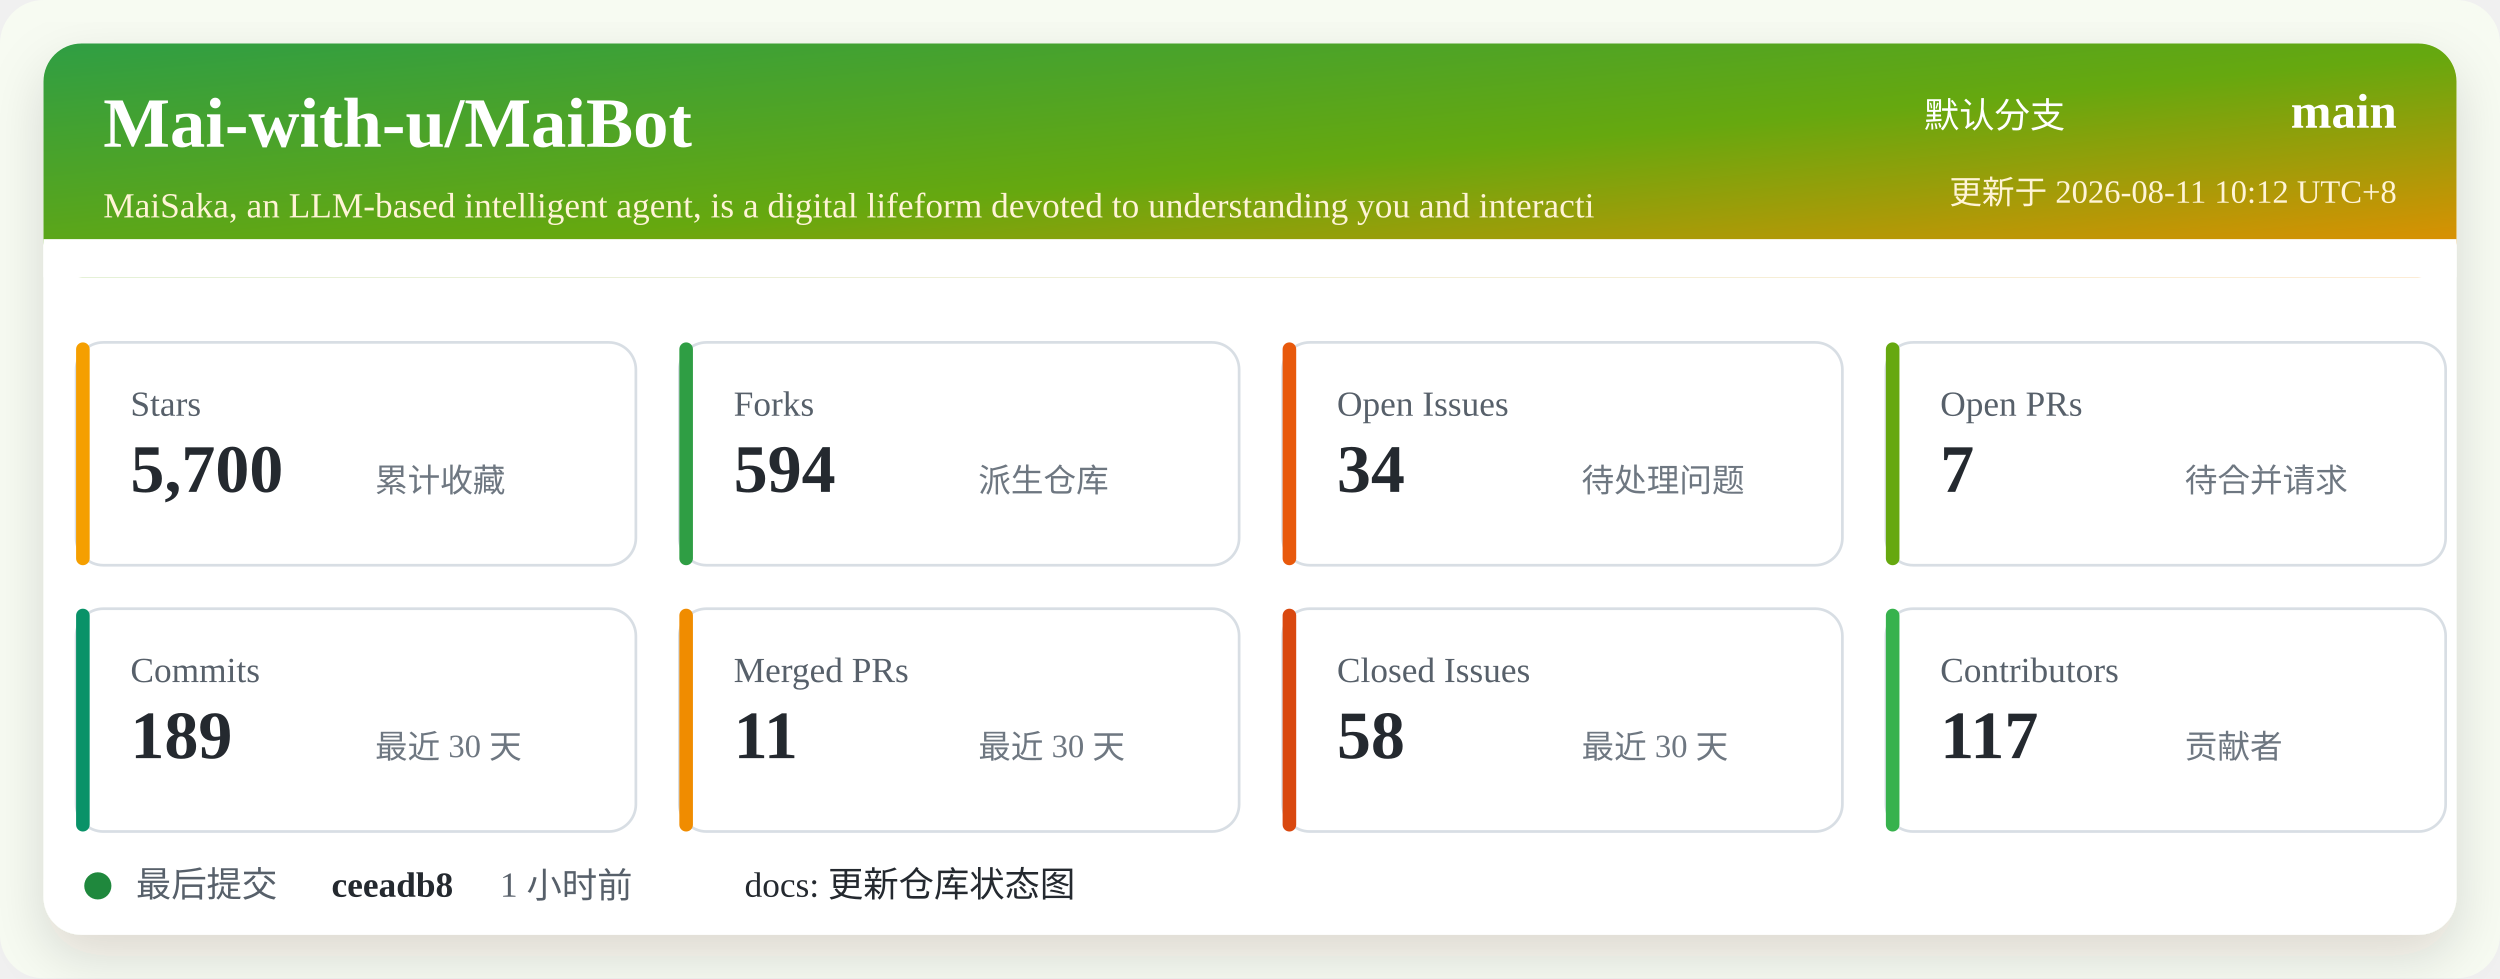
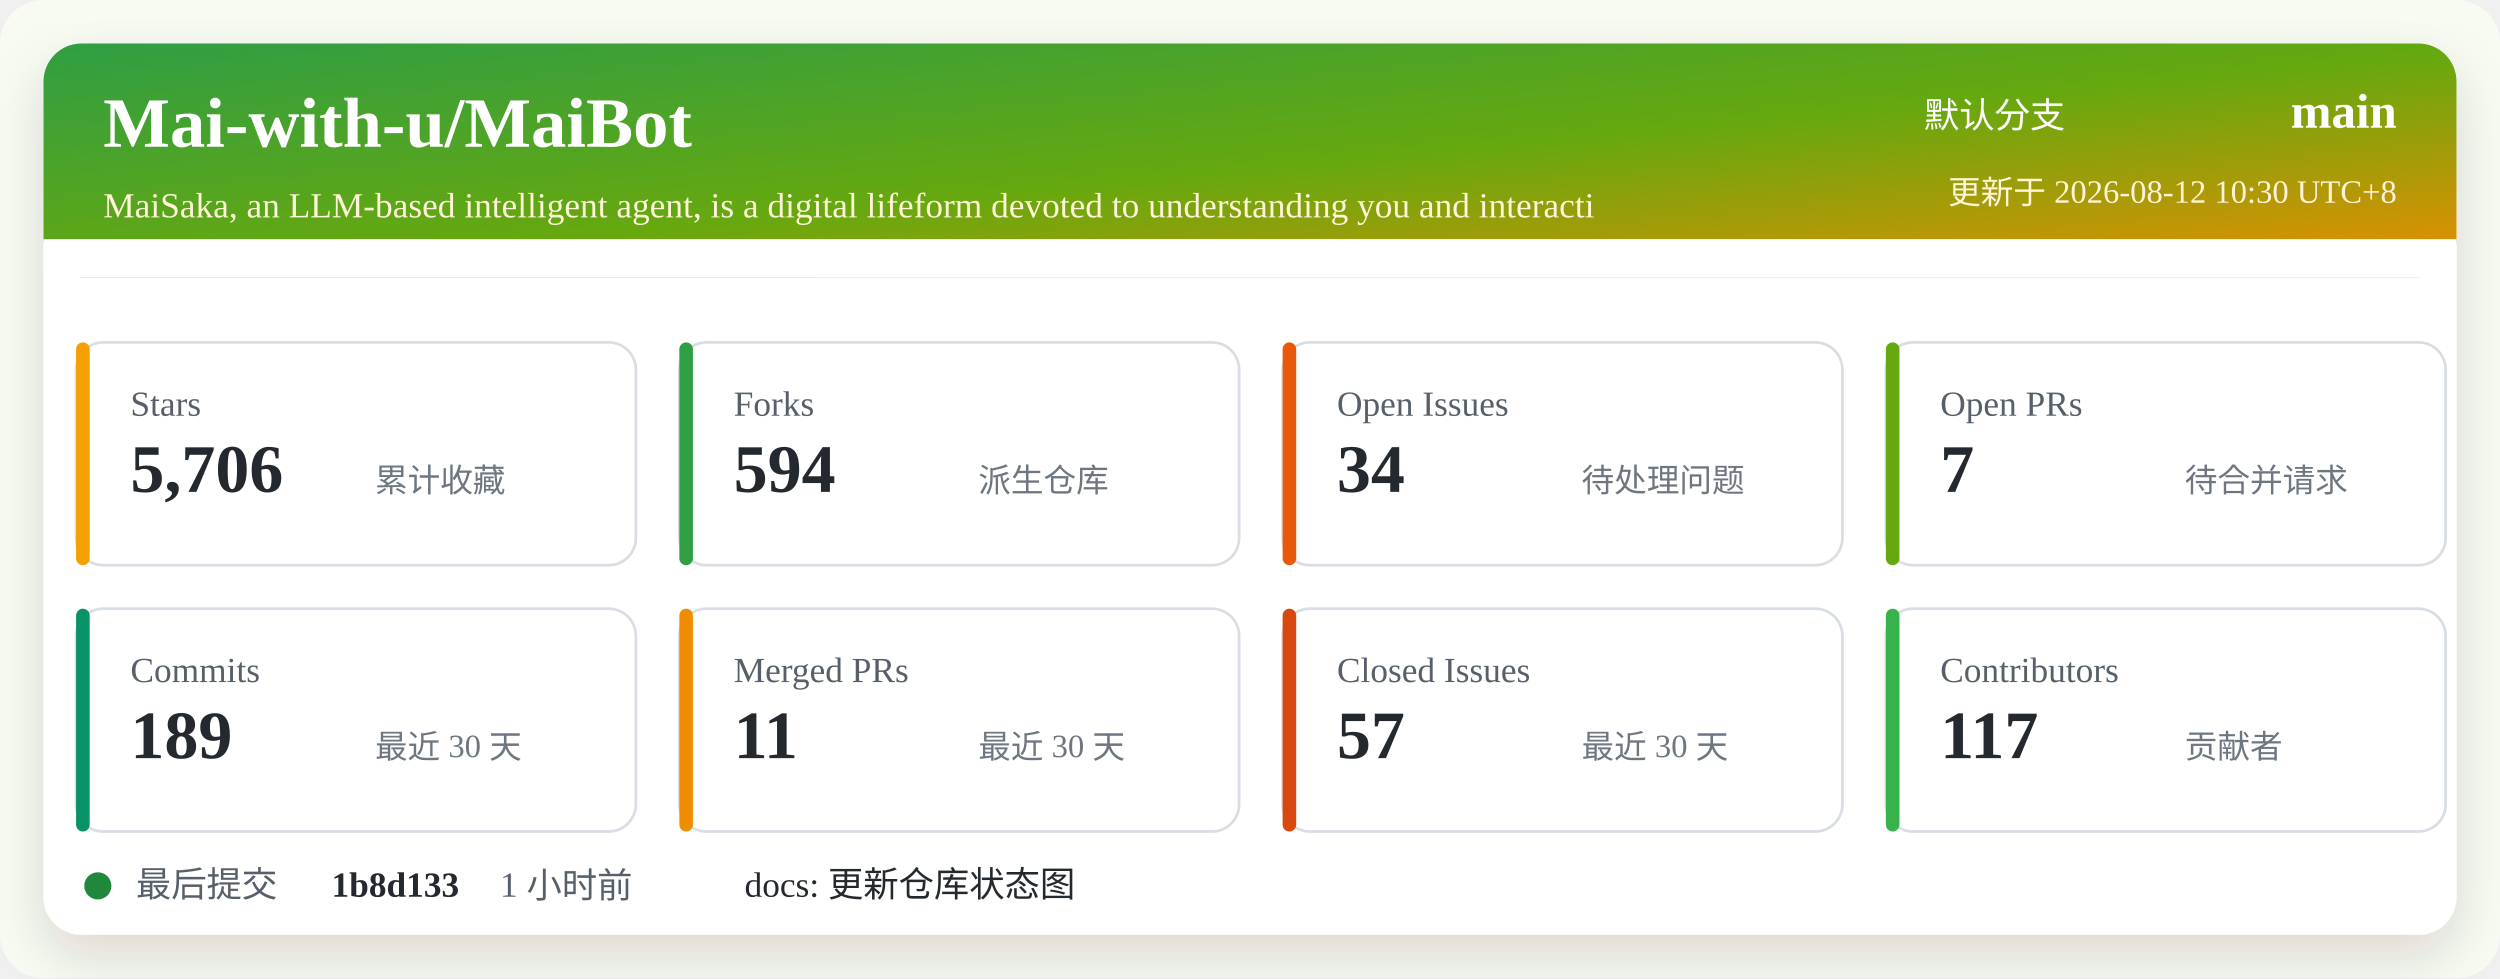
<svg xmlns="http://www.w3.org/2000/svg" width="920" height="360" viewBox="0 0 920 360" role="img" aria-labelledby="title desc">
  <defs>
    <linearGradient id="header" x1="0" x2="1" y1="0" y2="1">
      <stop offset="0%" stop-color="#2f9e44" />
      <stop offset="52%" stop-color="#66a80f" />
      <stop offset="100%" stop-color="#f08c00" />
    </linearGradient>
    <filter id="shadow" x="-5%" y="-5%" width="110%" height="110%">
      <feDropShadow dx="0" dy="8" stdDeviation="10" flood-color="#2b2318" flood-opacity="0.14" />
    </filter>
  </defs>
  <rect width="920" height="360" rx="16" fill="#f7fbf2" />
  <rect x="16" y="16" width="888" height="328" rx="14" fill="#ffffff" filter="url(#shadow)" />
  <rect x="16" y="16" width="888" height="86" rx="14" fill="url(#header)" />
  <path d="M16 88 H904 V102 H16 Z" fill="#ffffff" />
  <text x="38" y="54" fill="#ffffff" font-size="26" font-weight="700">Mai-with-u/MaiBot</text>
  <text x="38" y="80" fill="#fff4d6" font-size="13">MaiSaka, an LLM-based intelligent agent, is a digital lifeform devoted to understanding you and interacti</text>
  <text x="760" y="47" fill="#ffffff" font-size="13" text-anchor="end">默认分支</text>
  <text x="882" y="47" fill="#ffffff" font-size="18" font-weight="700" text-anchor="end">main</text>
-   <text x="882" y="75" fill="#fff4d6" font-size="12" text-anchor="end">更新于 2026-08-11 10:12 UTC+8</text>
+   <text x="882" y="75" fill="#fff4d6" font-size="12" text-anchor="end">更新于 2026-08-12 10:30 UTC+8</text>
  <g transform="translate(28 126)">
    <rect width="206" height="82" rx="10" fill="#ffffff" stroke="#d8dee4" />
    <rect x="0" y="0" width="5" height="82" rx="2.5" fill="#f59f00" />
    <text x="20" y="27" fill="#57606a" font-size="13">Stars</text>
-     <text x="20" y="55" fill="#24292f" font-size="25" font-weight="700">5,700</text>
+     <text x="20" y="55" fill="#24292f" font-size="25" font-weight="700">5,706</text>
    <text x="110" y="55" fill="#6e7781" font-size="12">累计收藏</text>
  </g>
  <g transform="translate(250 126)">
    <rect width="206" height="82" rx="10" fill="#ffffff" stroke="#d8dee4" />
    <rect x="0" y="0" width="5" height="82" rx="2.5" fill="#2f9e44" />
    <text x="20" y="27" fill="#57606a" font-size="13">Forks</text>
    <text x="20" y="55" fill="#24292f" font-size="25" font-weight="700">594</text>
    <text x="110" y="55" fill="#6e7781" font-size="12">派生仓库</text>
  </g>
  <g transform="translate(472 126)">
    <rect width="206" height="82" rx="10" fill="#ffffff" stroke="#d8dee4" />
    <rect x="0" y="0" width="5" height="82" rx="2.5" fill="#e8590c" />
    <text x="20" y="27" fill="#57606a" font-size="13">Open Issues</text>
    <text x="20" y="55" fill="#24292f" font-size="25" font-weight="700">34</text>
    <text x="110" y="55" fill="#6e7781" font-size="12">待处理问题</text>
  </g>
  <g transform="translate(694 126)">
    <rect width="206" height="82" rx="10" fill="#ffffff" stroke="#d8dee4" />
    <rect x="0" y="0" width="5" height="82" rx="2.5" fill="#66a80f" />
    <text x="20" y="27" fill="#57606a" font-size="13">Open PRs</text>
    <text x="20" y="55" fill="#24292f" font-size="25" font-weight="700">7</text>
    <text x="110" y="55" fill="#6e7781" font-size="12">待合并请求</text>
  </g>
  <g transform="translate(28 224)">
    <rect width="206" height="82" rx="10" fill="#ffffff" stroke="#d8dee4" />
    <rect x="0" y="0" width="5" height="82" rx="2.5" fill="#099268" />
    <text x="20" y="27" fill="#57606a" font-size="13">Commits</text>
    <text x="20" y="55" fill="#24292f" font-size="25" font-weight="700">189</text>
    <text x="110" y="55" fill="#6e7781" font-size="12">最近 30 天</text>
  </g>
  <g transform="translate(250 224)">
    <rect width="206" height="82" rx="10" fill="#ffffff" stroke="#d8dee4" />
    <rect x="0" y="0" width="5" height="82" rx="2.5" fill="#f08c00" />
    <text x="20" y="27" fill="#57606a" font-size="13">Merged PRs</text>
    <text x="20" y="55" fill="#24292f" font-size="25" font-weight="700">11</text>
    <text x="110" y="55" fill="#6e7781" font-size="12">最近 30 天</text>
  </g>
  <g transform="translate(472 224)">
    <rect width="206" height="82" rx="10" fill="#ffffff" stroke="#d8dee4" />
    <rect x="0" y="0" width="5" height="82" rx="2.5" fill="#d9480f" />
    <text x="20" y="27" fill="#57606a" font-size="13">Closed Issues</text>
-     <text x="20" y="55" fill="#24292f" font-size="25" font-weight="700">58</text>
+     <text x="20" y="55" fill="#24292f" font-size="25" font-weight="700">57</text>
    <text x="110" y="55" fill="#6e7781" font-size="12">最近 30 天</text>
  </g>
  <g transform="translate(694 224)">
    <rect width="206" height="82" rx="10" fill="#ffffff" stroke="#d8dee4" />
    <rect x="0" y="0" width="5" height="82" rx="2.5" fill="#37b24d" />
    <text x="20" y="27" fill="#57606a" font-size="13">Contributors</text>
    <text x="20" y="55" fill="#24292f" font-size="25" font-weight="700">117</text>
    <text x="110" y="55" fill="#6e7781" font-size="12">贡献者</text>
  </g>
  <g transform="translate(28 318)">
    <circle cx="8" cy="8" r="5" fill="#1f883d" />
    <text x="22" y="12" fill="#57606a" font-size="13">最后提交</text>
-     <text x="94" y="12" fill="#24292f" font-size="13" font-weight="700">ceeadb8</text>
+     <text x="94" y="12" fill="#24292f" font-size="13" font-weight="700">1b8d133</text>
    <text x="156" y="12" fill="#57606a" font-size="13">1 小时前</text>
    <text x="246" y="12" fill="#24292f" font-size="13">docs: 更新仓库状态图</text>
  </g>
</svg>
